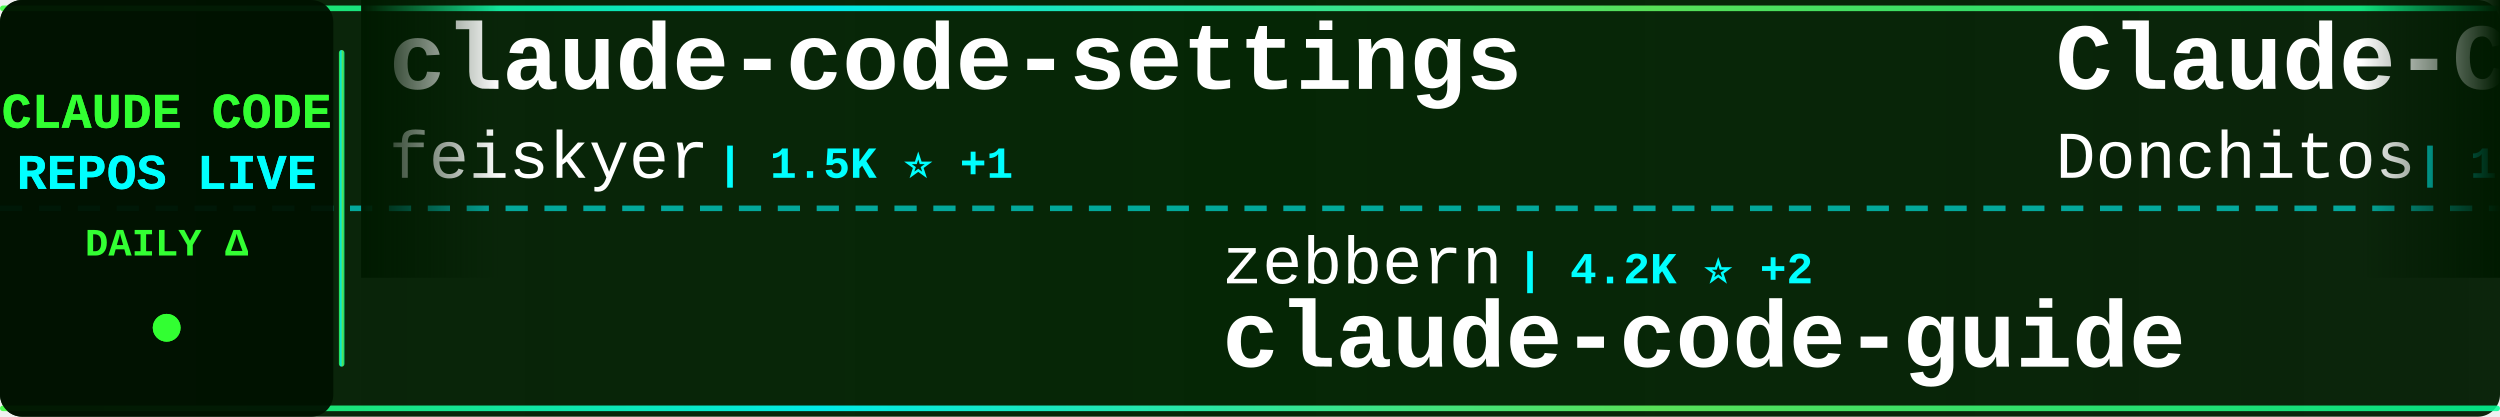
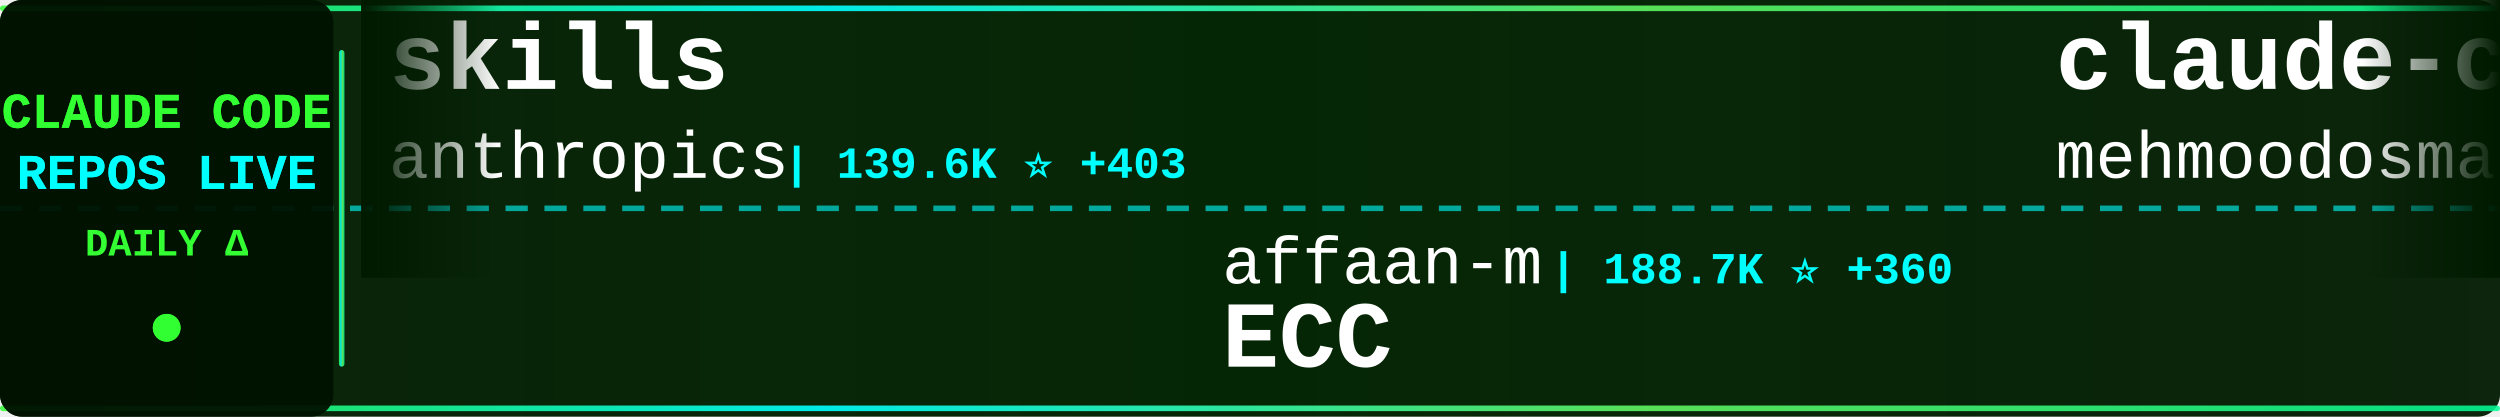
<svg xmlns="http://www.w3.org/2000/svg" width="900" height="150">
  <defs>
    <linearGradient id="tickerBg" x1="0%" y1="0%" x2="100%" y2="0%">
      <stop offset="0%" style="stop-color:#001a00;stop-opacity:0.95" />
      <stop offset="50%" style="stop-color:#002200;stop-opacity:0.98" />
      <stop offset="100%" style="stop-color:#001a00;stop-opacity:0.95" />
    </linearGradient>
    <linearGradient id="borderGrad" x1="0%" y1="0%" x2="100%" y2="0%">
      <stop offset="0%" style="stop-color:#33ff33;stop-opacity:0.85">
        <animate attributeName="stop-opacity" values="0.85;1;0.85" dur="2s" repeatCount="indefinite" />
      </stop>
      <stop offset="33%" style="stop-color:#00ffff;stop-opacity:0.9">
        <animate attributeName="stop-opacity" values="0.9;1;0.9" dur="2.2s" repeatCount="indefinite" />
      </stop>
      <stop offset="66%" style="stop-color:#66ff66;stop-opacity:0.85">
        <animate attributeName="stop-opacity" values="0.85;1;0.85" dur="1.8s" repeatCount="indefinite" />
      </stop>
      <stop offset="100%" style="stop-color:#00ff99;stop-opacity:0.85">
        <animate attributeName="stop-opacity" values="0.85;1;0.85" dur="2s" repeatCount="indefinite" />
      </stop>
    </linearGradient>
    <filter id="textGlow">
      <feGaussianBlur stdDeviation="0.1" result="coloredBlur" />
      <feMerge>
        <feMergeNode in="coloredBlur" />
        <feMergeNode in="SourceGraphic" />
      </feMerge>
    </filter>
    <filter id="metricGlow">
      <feGaussianBlur stdDeviation="0.2" result="coloredBlur" />
      <feMerge>
        <feMergeNode in="coloredBlur" />
        <feMergeNode in="SourceGraphic" />
      </feMerge>
    </filter>
    <linearGradient id="leftFade" x1="0%" y1="0%" x2="100%" y2="0%">
      <stop offset="0%" style="stop-color:#001a00;stop-opacity:1" />
      <stop offset="100%" style="stop-color:#001a00;stop-opacity:0" />
    </linearGradient>
    <linearGradient id="rightFade" x1="0%" y1="0%" x2="100%" y2="0%">
      <stop offset="0%" style="stop-color:#001a00;stop-opacity:0" />
      <stop offset="100%" style="stop-color:#001a00;stop-opacity:1" />
    </linearGradient>
  </defs>
  <rect width="900" height="150" fill="url(#tickerBg)" rx="8" />
  <rect x="0" y="2" width="900" height="2" fill="url(#borderGrad)" rx="1" />
  <rect x="0" y="146" width="900" height="2" fill="url(#borderGrad)" rx="1" />
  <line x1="0" y1="75" x2="900" y2="75" stroke="#00ffff" stroke-width="2" stroke-dasharray="8 6" opacity="0.6" />
  <rect x="0" y="0" width="120" height="150" fill="#001100" opacity="0.95" rx="8" />
  <text x="60" y="46" font-family="'Courier New', monospace" font-size="18" font-weight="bold" fill="#33ff33" text-anchor="middle" filter="url(#textGlow)">
    CLAUDE CODE
  </text>
  <text x="60" y="68" font-family="'Courier New', monospace" font-size="18" font-weight="bold" fill="#00ffff" text-anchor="middle" filter="url(#textGlow)">
    REPOS LIVE
  </text>
  <text x="60" y="92" font-family="'Courier New', monospace" font-size="14" font-weight="bold" fill="#33ff33" text-anchor="middle">
    DAILY Δ
  </text>
  <circle cx="60" cy="118" r="5" fill="#33ff33" filter="url(#metricGlow)">
    <animate attributeName="r" values="4;6;4" dur="1.5s" repeatCount="indefinite" />
    <animate attributeName="opacity" values="0.6;1;0.6" dur="1.5s" repeatCount="indefinite" />
  </circle>
  <rect x="122" y="18" width="2" height="114" fill="url(#borderGrad)" rx="1" />
  <clipPath id="tickerClip">
    <rect x="130" y="0" width="770" height="150" />
  </clipPath>
  <g clip-path="url(#tickerClip)">
    <g id="tickerItems">
      <animateTransform attributeName="transform" attributeType="XML" type="translate" from="0 0" to="-3000 0" dur="54s" repeatCount="indefinite" />
      <g transform="translate(0, 0)">
-         <text x="140" y="32" font-family="'Courier New', monospace" font-size="34" font-weight="bold" fill="#ffffff">claude-code-settings</text>
-         <text x="140" y="64" font-family="'Courier New', monospace" font-size="24" font-weight="normal" fill="#ffffff" opacity="1.0">feiskyer</text>
-         <text x="258" y="64" font-family="'Courier New', monospace" font-size="16" font-weight="bold" fill="#00ffff"> | 1.5K ⭐ +1</text>
+         <text x="140" y="32" font-family="'Courier New', monospace" font-size="34" font-weight="bold" fill="#ffffff">skills</text>
+         <text x="140" y="64" font-family="'Courier New', monospace" font-size="24" font-weight="normal" fill="#ffffff" opacity="1.0">anthropics</text>
+         <text x="282" y="64" font-family="'Courier New', monospace" font-size="16" font-weight="bold" fill="#00ffff"> | 139.6K ⭐ +403</text>
      </g>
      <g transform="translate(300, 0)">
-         <text x="140" y="102" font-family="'Courier New', monospace" font-size="24" font-weight="normal" fill="#ffffff" opacity="1.0">zebbern</text>
-         <text x="246" y="102" font-family="'Courier New', monospace" font-size="16" font-weight="bold" fill="#00ffff"> | 4.2K ⭐ +2</text>
-         <text x="140" y="132" font-family="'Courier New', monospace" font-size="34" font-weight="bold" fill="#ffffff">claude-code-guide</text>
+         <text x="140" y="102" font-family="'Courier New', monospace" font-size="24" font-weight="normal" fill="#ffffff" opacity="1.0">affaan-m</text>
+         <text x="258" y="102" font-family="'Courier New', monospace" font-size="16" font-weight="bold" fill="#00ffff"> | 188.7K ⭐ +360</text>
+         <text x="140" y="132" font-family="'Courier New', monospace" font-size="34" font-weight="bold" fill="#ffffff">ECC</text>
      </g>
      <g transform="translate(600, 0)">
-         <text x="140" y="32" font-family="'Courier New', monospace" font-size="34" font-weight="bold" fill="#ffffff">Claude-Code-Game-Studios</text>
-         <text x="140" y="64" font-family="'Courier New', monospace" font-size="24" font-weight="normal" fill="#ffffff" opacity="1.0">Donchitos</text>
-         <text x="270" y="64" font-family="'Courier New', monospace" font-size="16" font-weight="bold" fill="#00ffff"> | 19.7K ⭐ +89</text>
+         <text x="140" y="32" font-family="'Courier New', monospace" font-size="34" font-weight="bold" fill="#ffffff">claude-code</text>
+         <text x="140" y="64" font-family="'Courier New', monospace" font-size="24" font-weight="normal" fill="#ffffff" opacity="1.0">mehmoodosman</text>
+         <text x="306" y="64" font-family="'Courier New', monospace" font-size="16" font-weight="bold" fill="#00ffff"> | 168 ⭐</text>
      </g>
      <g transform="translate(900, 0)">
-         <text x="140" y="102" font-family="'Courier New', monospace" font-size="24" font-weight="normal" fill="#ffffff" opacity="1.0">catlog22</text>
-         <text x="258" y="102" font-family="'Courier New', monospace" font-size="16" font-weight="bold" fill="#00ffff"> | 2.0K ⭐ +3</text>
-         <text x="140" y="132" font-family="'Courier New', monospace" font-size="34" font-weight="bold" fill="#ffffff">Claude-Code-Workflow</text>
+         <text x="140" y="102" font-family="'Courier New', monospace" font-size="24" font-weight="normal" fill="#ffffff" opacity="1.0">Pimzino</text>
+         <text x="246" y="102" font-family="'Courier New', monospace" font-size="16" font-weight="bold" fill="#00ffff"> | 3.7K ⭐ +1</text>
+         <text x="140" y="132" font-family="'Courier New', monospace" font-size="34" font-weight="bold" fill="#ffffff">claude-code-spec-workflo...</text>
      </g>
      <g transform="translate(1200, 0)">
-         <text x="140" y="32" font-family="'Courier New', monospace" font-size="34" font-weight="bold" fill="#ffffff">claude-code-source</text>
-         <text x="140" y="64" font-family="'Courier New', monospace" font-size="24" font-weight="normal" fill="#ffffff" opacity="1.0">hangsman</text>
-         <text x="258" y="64" font-family="'Courier New', monospace" font-size="16" font-weight="bold" fill="#00ffff"> | 780 ⭐</text>
+         <text x="140" y="32" font-family="'Courier New', monospace" font-size="34" font-weight="bold" fill="#ffffff">ralph</text>
+         <text x="140" y="64" font-family="'Courier New', monospace" font-size="24" font-weight="normal" fill="#ffffff" opacity="1.0">snarktank</text>
+         <text x="270" y="64" font-family="'Courier New', monospace" font-size="16" font-weight="bold" fill="#00ffff"> | 19.4K ⭐ +49</text>
      </g>
      <g transform="translate(1500, 0)">
-         <text x="140" y="102" font-family="'Courier New', monospace" font-size="24" font-weight="normal" fill="#ffffff" opacity="1.0">T-Lab-CUHKSZ</text>
-         <text x="306" y="102" font-family="'Courier New', monospace" font-size="16" font-weight="bold" fill="#00ffff"> | 313 ⭐ +1</text>
-         <text x="140" y="132" font-family="'Courier New', monospace" font-size="34" font-weight="bold" fill="#ffffff">claude-code</text>
+         <text x="140" y="102" font-family="'Courier New', monospace" font-size="24" font-weight="normal" fill="#ffffff" opacity="1.0">nanocoai</text>
+         <text x="258" y="102" font-family="'Courier New', monospace" font-size="16" font-weight="bold" fill="#00ffff"> | 29.3K ⭐ +60</text>
+         <text x="140" y="132" font-family="'Courier New', monospace" font-size="34" font-weight="bold" fill="#ffffff">nanoclaw</text>
      </g>
      <g transform="translate(1800, 0)">
-         <text x="140" y="32" font-family="'Courier New', monospace" font-size="34" font-weight="bold" fill="#ffffff">ClaudeCode</text>
-         <text x="140" y="64" font-family="'Courier New', monospace" font-size="24" font-weight="normal" fill="#ffffff" opacity="1.0">guanshan</text>
-         <text x="258" y="64" font-family="'Courier New', monospace" font-size="16" font-weight="bold" fill="#00ffff"> | 59 ⭐</text>
+         <text x="140" y="32" font-family="'Courier New', monospace" font-size="34" font-weight="bold" fill="#ffffff">claude-code-rev</text>
+         <text x="140" y="64" font-family="'Courier New', monospace" font-size="24" font-weight="normal" fill="#ffffff" opacity="1.0">oboard</text>
+         <text x="234" y="64" font-family="'Courier New', monospace" font-size="16" font-weight="bold" fill="#00ffff"> | 3.1K ⭐ +1</text>
      </g>
      <g transform="translate(2100, 0)">
-         <text x="140" y="102" font-family="'Courier New', monospace" font-size="24" font-weight="normal" fill="#ffffff" opacity="1.0">anthropics</text>
-         <text x="282" y="102" font-family="'Courier New', monospace" font-size="16" font-weight="bold" fill="#00ffff"> | 7.7K ⭐ +8</text>
-         <text x="140" y="132" font-family="'Courier New', monospace" font-size="34" font-weight="bold" fill="#ffffff">claude-code-action</text>
+         <text x="140" y="102" font-family="'Courier New', monospace" font-size="24" font-weight="normal" fill="#ffffff" opacity="1.0">Alishahryar1</text>
+         <text x="306" y="102" font-family="'Courier New', monospace" font-size="16" font-weight="bold" fill="#00ffff"> | 28.3K ⭐ +557</text>
+         <text x="140" y="132" font-family="'Courier New', monospace" font-size="34" font-weight="bold" fill="#ffffff">free-claude-code</text>
      </g>
      <g transform="translate(2400, 0)">
-         <text x="140" y="32" font-family="'Courier New', monospace" font-size="34" font-weight="bold" fill="#ffffff">claude-code-reverse</text>
-         <text x="140" y="64" font-family="'Courier New', monospace" font-size="24" font-weight="normal" fill="#ffffff" opacity="1.0">Yuyz0112</text>
-         <text x="258" y="64" font-family="'Courier New', monospace" font-size="16" font-weight="bold" fill="#00ffff"> | 2.4K ⭐ +1</text>
+         <text x="140" y="32" font-family="'Courier New', monospace" font-size="34" font-weight="bold" fill="#ffffff">claude-coder</text>
+         <text x="140" y="64" font-family="'Courier New', monospace" font-size="24" font-weight="normal" fill="#ffffff" opacity="1.0">kodu-ai</text>
+         <text x="246" y="64" font-family="'Courier New', monospace" font-size="16" font-weight="bold" fill="#00ffff"> | 5.3K ⭐</text>
      </g>
      <g transform="translate(2700, 0)">
-         <text x="140" y="102" font-family="'Courier New', monospace" font-size="24" font-weight="normal" fill="#ffffff" opacity="1.0">Tinkeringg-Lab</text>
-         <text x="330" y="102" font-family="'Courier New', monospace" font-size="16" font-weight="bold" fill="#00ffff"> | 205 ⭐ +1</text>
-         <text x="140" y="132" font-family="'Courier New', monospace" font-size="34" font-weight="bold" fill="#ffffff">claude-code</text>
+         <text x="140" y="102" font-family="'Courier New', monospace" font-size="24" font-weight="normal" fill="#ffffff" opacity="1.0">luongnv89</text>
+         <text x="270" y="102" font-family="'Courier New', monospace" font-size="16" font-weight="bold" fill="#00ffff"> | 33.9K ⭐ +102</text>
+         <text x="140" y="132" font-family="'Courier New', monospace" font-size="34" font-weight="bold" fill="#ffffff">claude-howto</text>
      </g>
      <g transform="translate(3000, 0)">
-         <text x="140" y="32" font-family="'Courier New', monospace" font-size="34" font-weight="bold" fill="#ffffff">claude-code-settings</text>
-         <text x="140" y="64" font-family="'Courier New', monospace" font-size="24" font-weight="normal" fill="#ffffff" opacity="1.0">feiskyer</text>
-         <text x="258" y="64" font-family="'Courier New', monospace" font-size="16" font-weight="bold" fill="#00ffff"> | 1.5K ⭐ +1</text>
+         <text x="140" y="32" font-family="'Courier New', monospace" font-size="34" font-weight="bold" fill="#ffffff">skills</text>
+         <text x="140" y="64" font-family="'Courier New', monospace" font-size="24" font-weight="normal" fill="#ffffff" opacity="1.0">anthropics</text>
+         <text x="282" y="64" font-family="'Courier New', monospace" font-size="16" font-weight="bold" fill="#00ffff"> | 139.6K ⭐ +403</text>
      </g>
      <g transform="translate(3300, 0)">
-         <text x="140" y="102" font-family="'Courier New', monospace" font-size="24" font-weight="normal" fill="#ffffff" opacity="1.0">zebbern</text>
-         <text x="246" y="102" font-family="'Courier New', monospace" font-size="16" font-weight="bold" fill="#00ffff"> | 4.2K ⭐ +2</text>
-         <text x="140" y="132" font-family="'Courier New', monospace" font-size="34" font-weight="bold" fill="#ffffff">claude-code-guide</text>
+         <text x="140" y="102" font-family="'Courier New', monospace" font-size="24" font-weight="normal" fill="#ffffff" opacity="1.0">affaan-m</text>
+         <text x="258" y="102" font-family="'Courier New', monospace" font-size="16" font-weight="bold" fill="#00ffff"> | 188.7K ⭐ +360</text>
+         <text x="140" y="132" font-family="'Courier New', monospace" font-size="34" font-weight="bold" fill="#ffffff">ECC</text>
      </g>
      <g transform="translate(3600, 0)">
-         <text x="140" y="32" font-family="'Courier New', monospace" font-size="34" font-weight="bold" fill="#ffffff">Claude-Code-Game-Studios</text>
-         <text x="140" y="64" font-family="'Courier New', monospace" font-size="24" font-weight="normal" fill="#ffffff" opacity="1.0">Donchitos</text>
-         <text x="270" y="64" font-family="'Courier New', monospace" font-size="16" font-weight="bold" fill="#00ffff"> | 19.7K ⭐ +89</text>
+         <text x="140" y="32" font-family="'Courier New', monospace" font-size="34" font-weight="bold" fill="#ffffff">claude-code</text>
+         <text x="140" y="64" font-family="'Courier New', monospace" font-size="24" font-weight="normal" fill="#ffffff" opacity="1.0">mehmoodosman</text>
+         <text x="306" y="64" font-family="'Courier New', monospace" font-size="16" font-weight="bold" fill="#00ffff"> | 168 ⭐</text>
      </g>
      <g transform="translate(3900, 0)">
-         <text x="140" y="102" font-family="'Courier New', monospace" font-size="24" font-weight="normal" fill="#ffffff" opacity="1.0">catlog22</text>
-         <text x="258" y="102" font-family="'Courier New', monospace" font-size="16" font-weight="bold" fill="#00ffff"> | 2.0K ⭐ +3</text>
-         <text x="140" y="132" font-family="'Courier New', monospace" font-size="34" font-weight="bold" fill="#ffffff">Claude-Code-Workflow</text>
+         <text x="140" y="102" font-family="'Courier New', monospace" font-size="24" font-weight="normal" fill="#ffffff" opacity="1.0">Pimzino</text>
+         <text x="246" y="102" font-family="'Courier New', monospace" font-size="16" font-weight="bold" fill="#00ffff"> | 3.7K ⭐ +1</text>
+         <text x="140" y="132" font-family="'Courier New', monospace" font-size="34" font-weight="bold" fill="#ffffff">claude-code-spec-workflo...</text>
      </g>
    </g>
  </g>
  <rect x="130" y="0" width="50" height="100" fill="url(#leftFade)" />
  <rect x="850" y="0" width="50" height="100" fill="url(#rightFade)" />
</svg>
